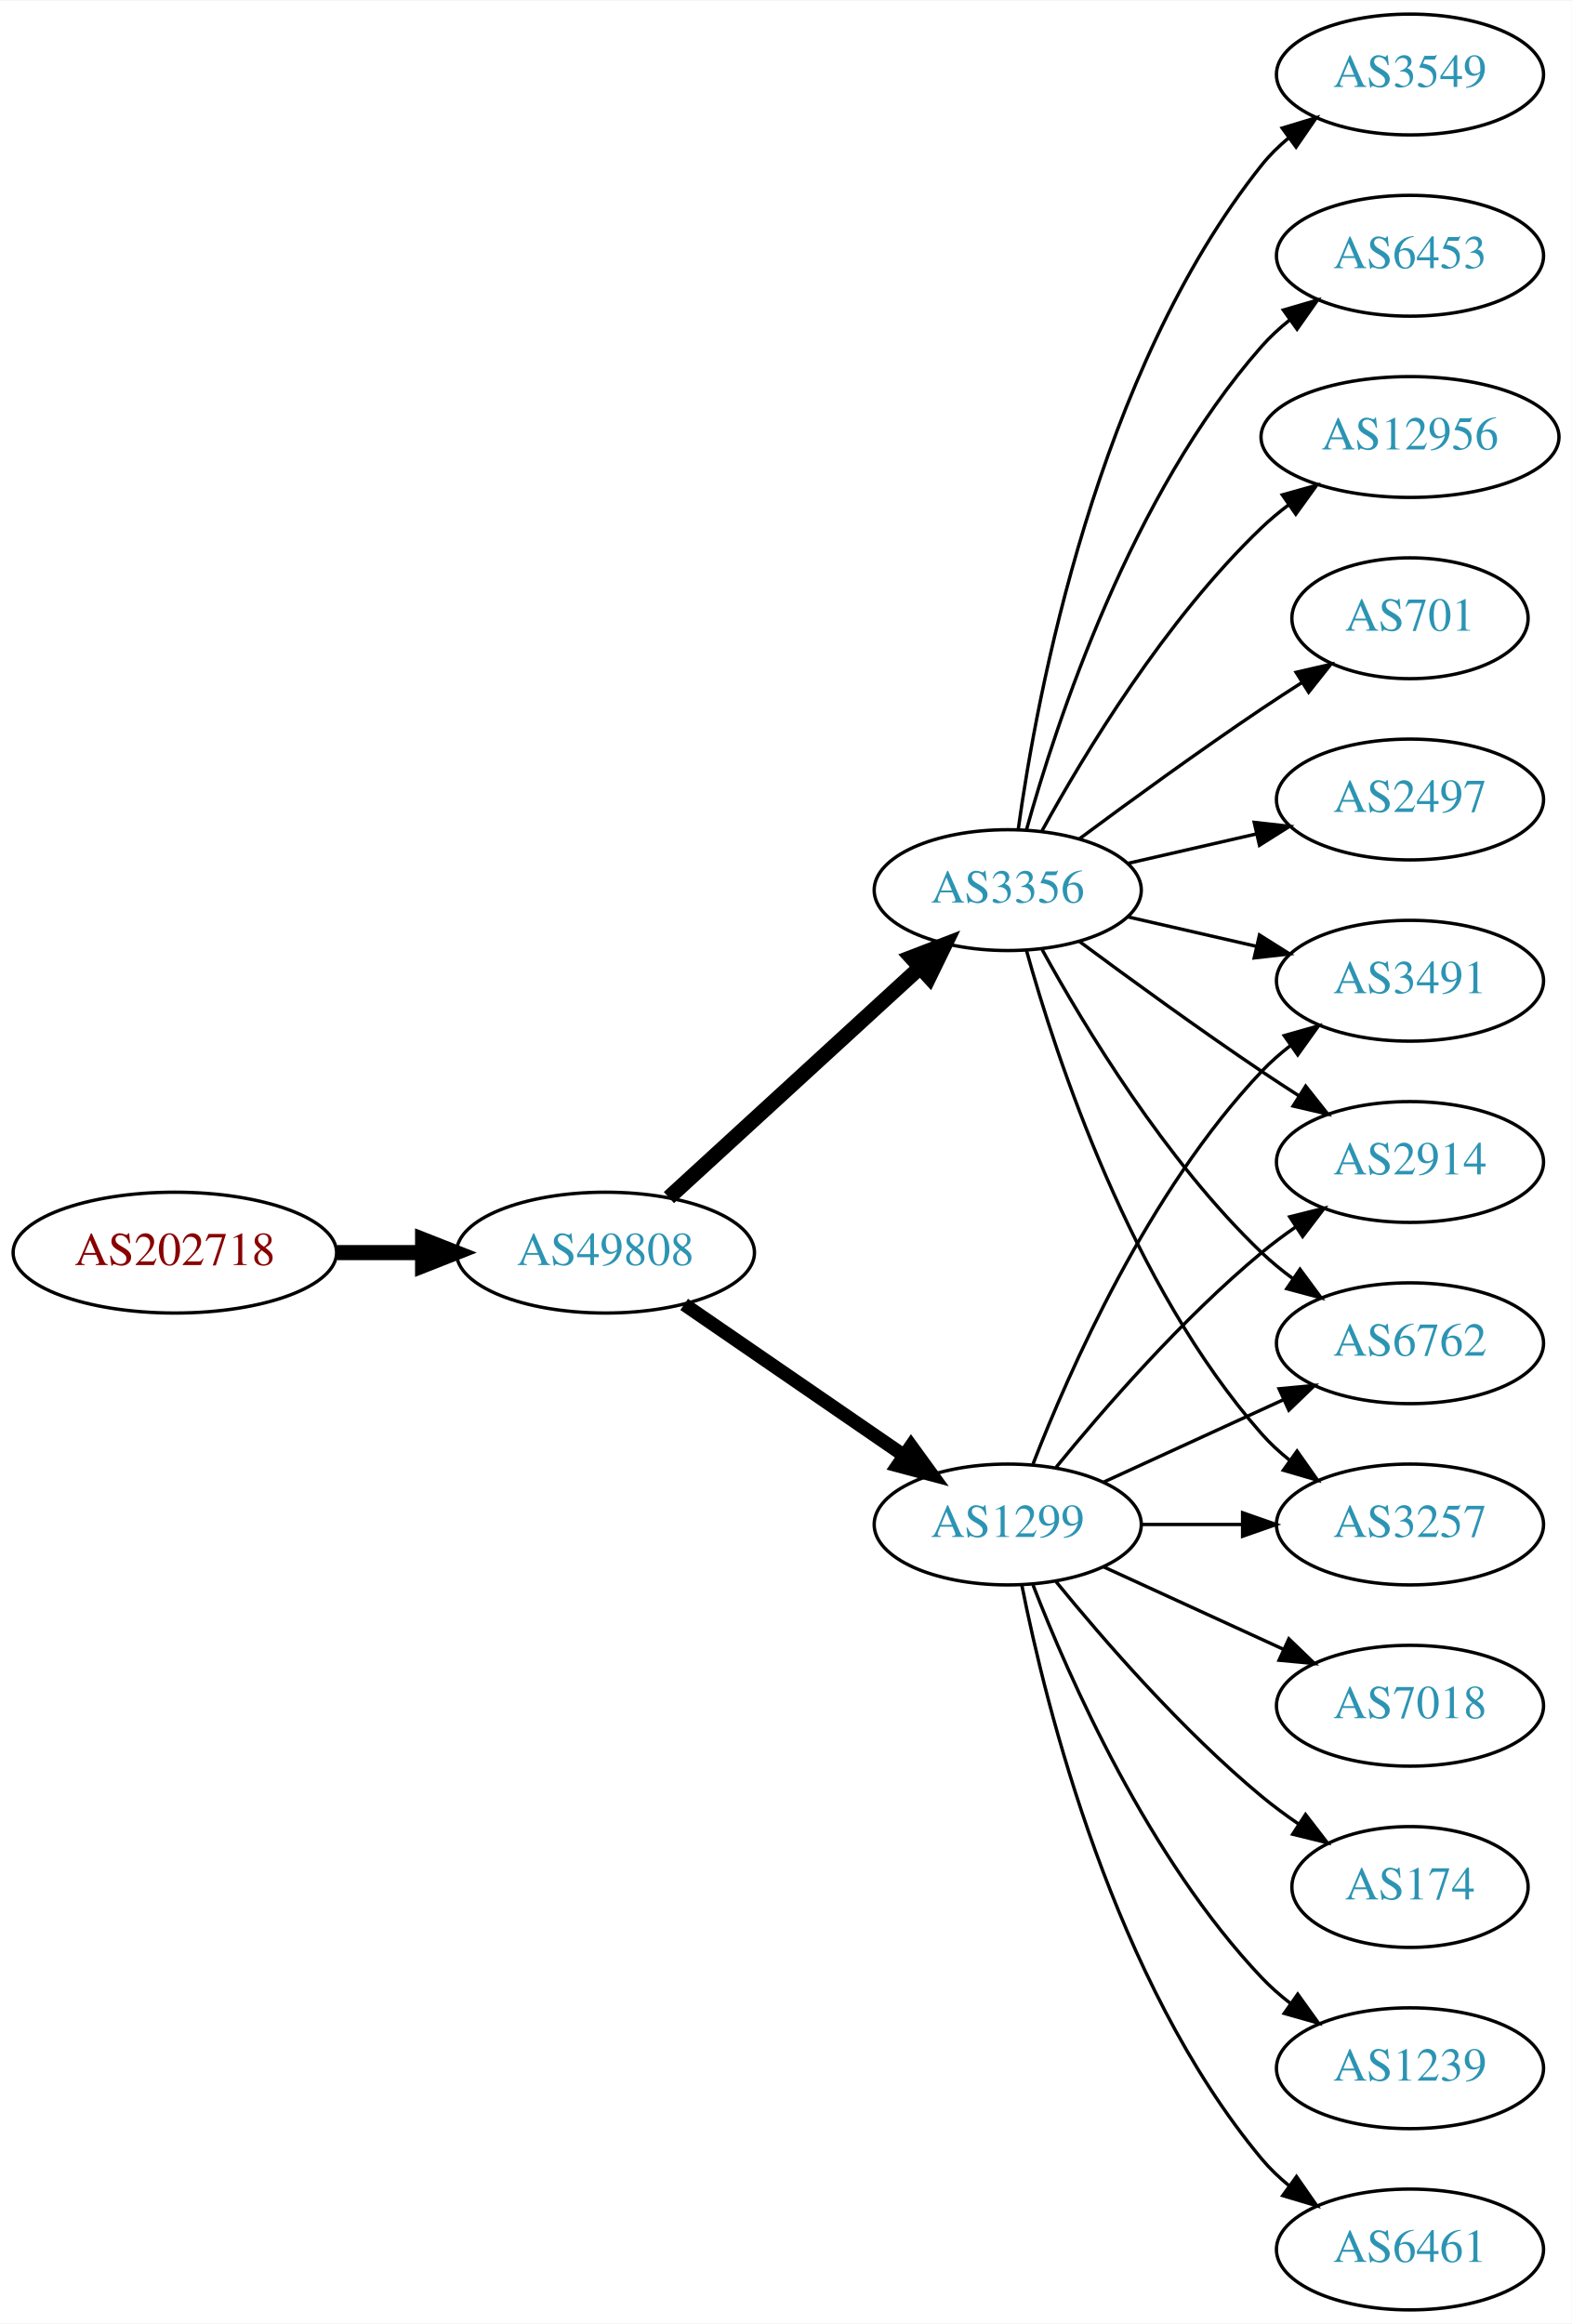
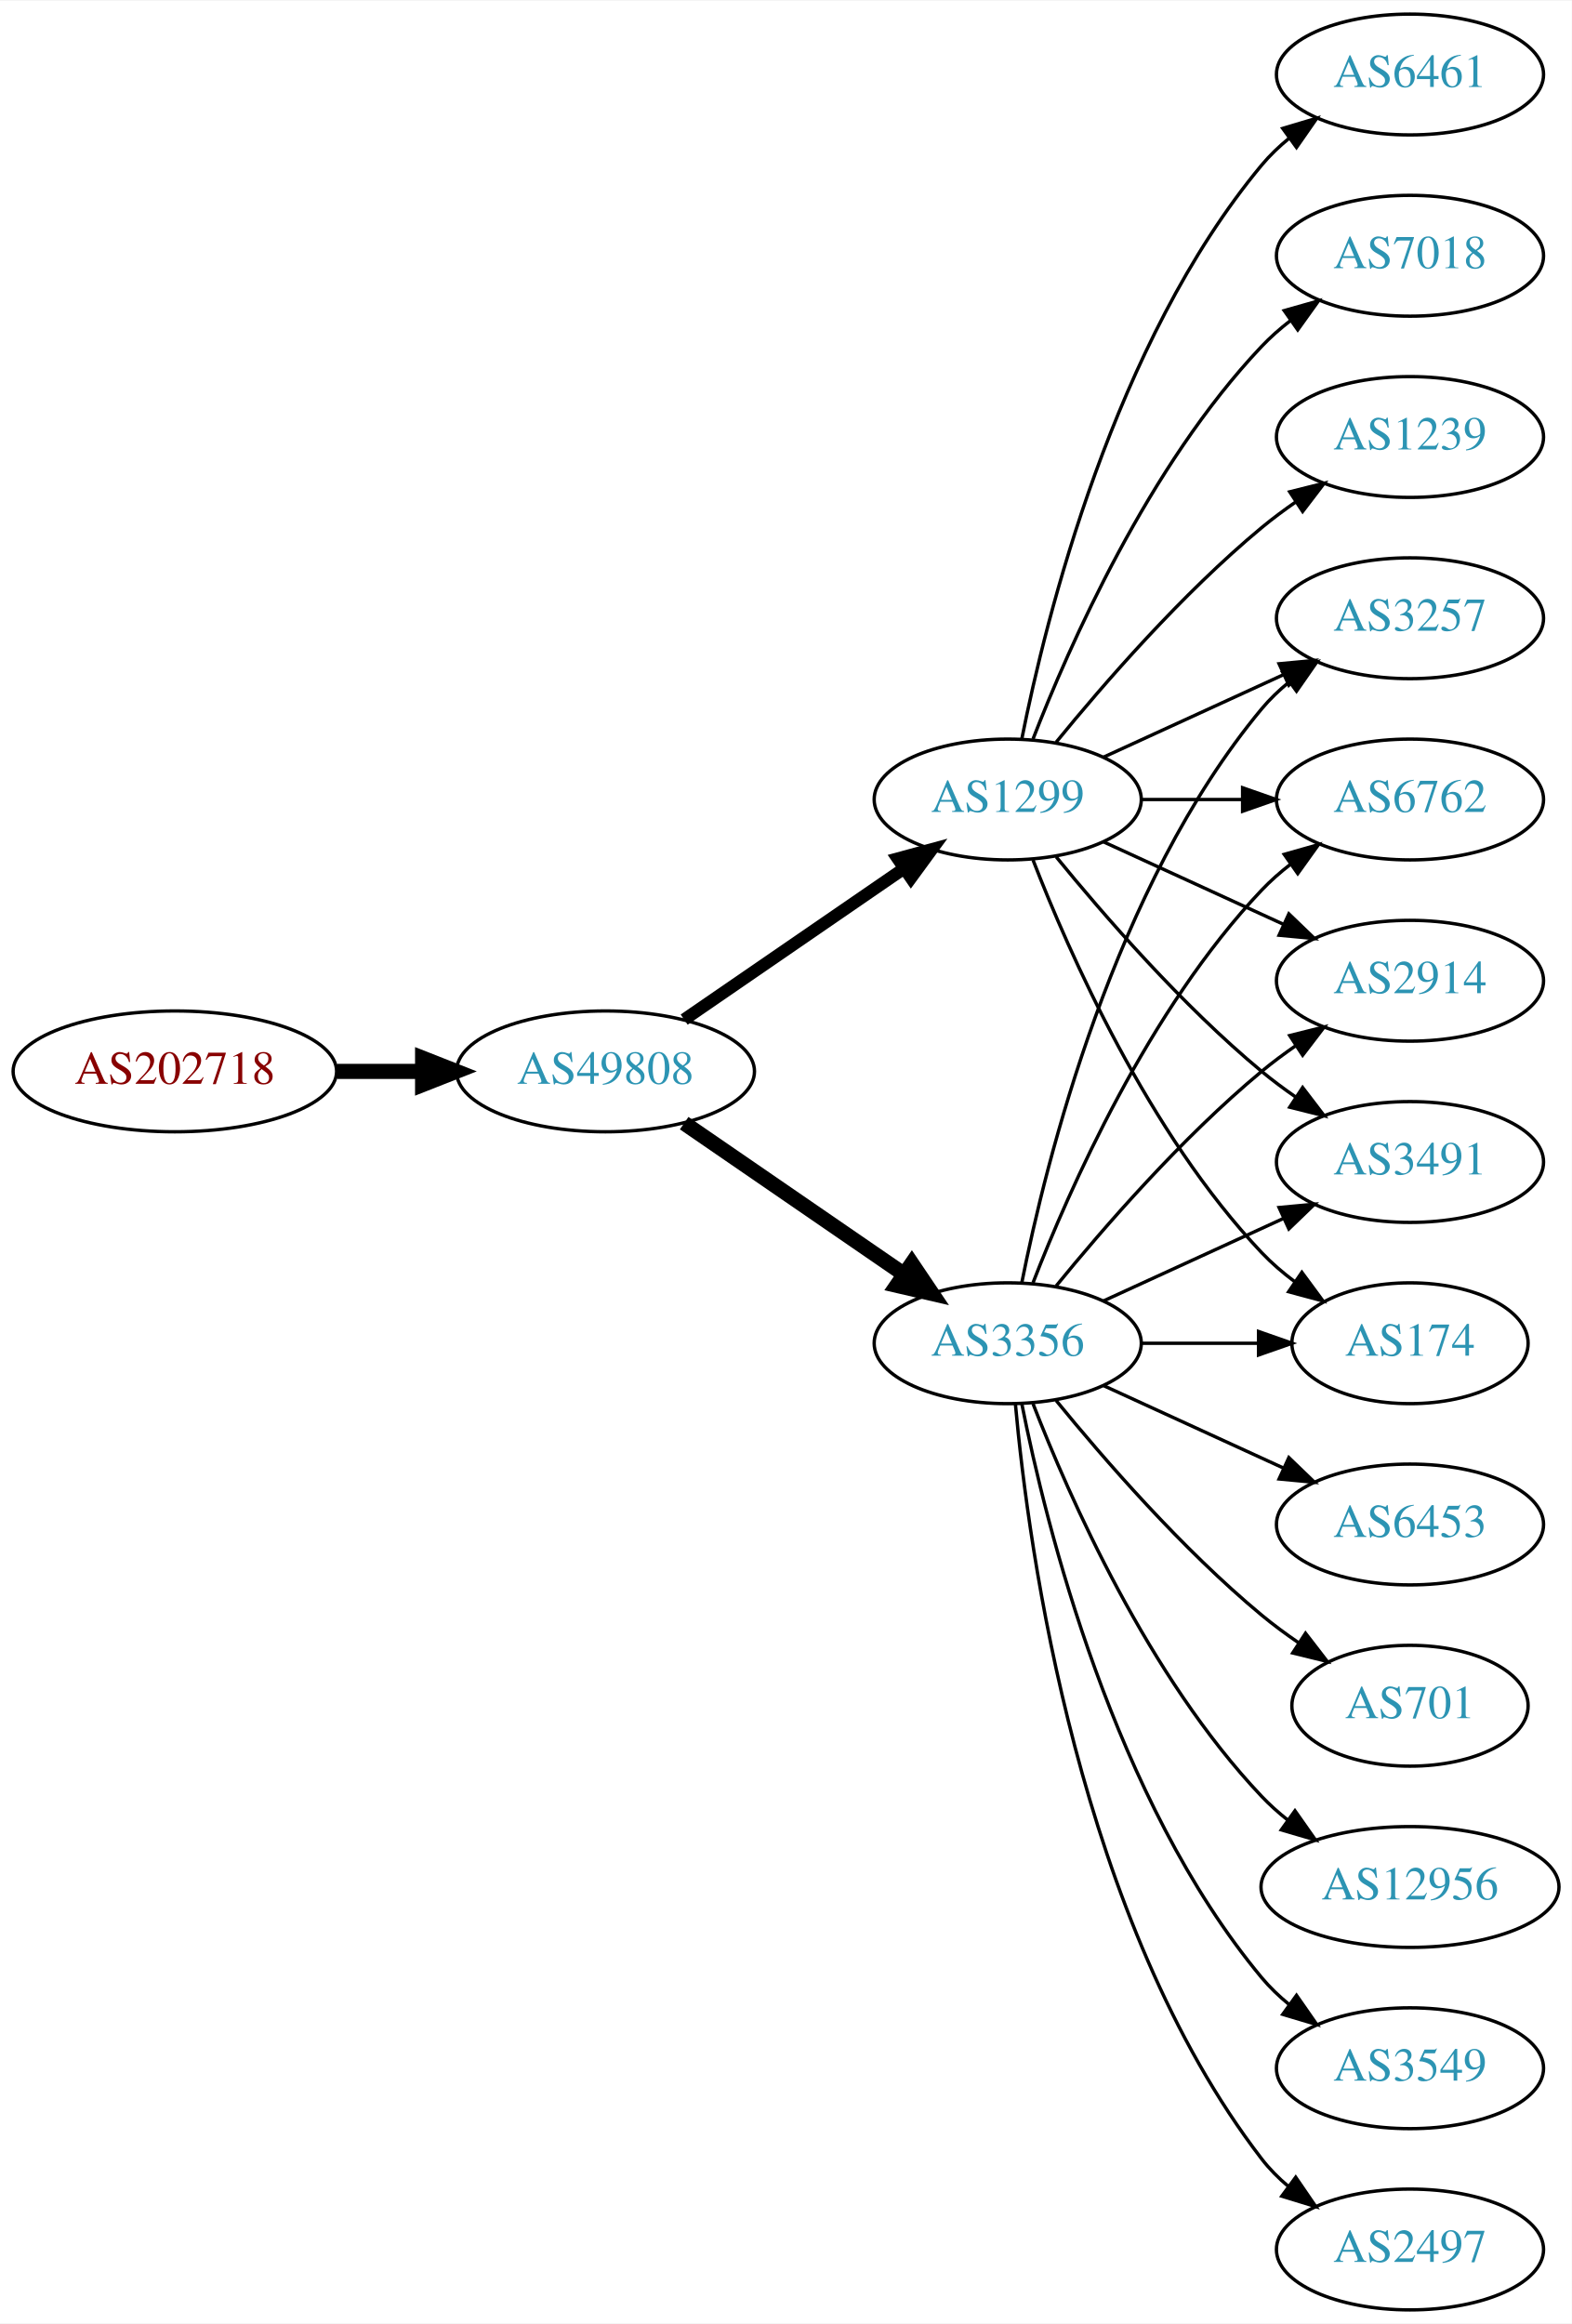
<svg xmlns="http://www.w3.org/2000/svg" xmlns:xlink="http://www.w3.org/1999/xlink" width="468pt" height="692pt" viewBox="0.00 0.00 468.27 692.00">
  <g id="graph0" class="graph" transform="scale(1 1) rotate(0) translate(4 688)">
    <polygon fill="white" stroke="none" points="-4,4 -4,-688 464.269,-688 464.269,4 -4,4" />
    <g id="node1" class="node">
      <g id="a_node1">
        <a xlink:href="/asn/202718" xlink:title="AS202718 ~ sigmavista it consulting gmbh [AT]">
-           <ellipse fill="#ffffff" stroke="black" cx="48.096" cy="-315" rx="48.192" ry="18" />
-           <text text-anchor="middle" x="48.096" y="-311.3" font-family="Times,serif" font-size="14.00" fill="#880000">AS202718</text>
+           <ellipse fill="#ffffff" stroke="black" cx="48.096" cy="-369" rx="48.192" ry="18" />
+           <text text-anchor="middle" x="48.096" y="-365.3" font-family="Times,serif" font-size="14.00" fill="#880000">AS202718</text>
        </a>
      </g>
    </g>
    <g id="node2" class="node">
      <g id="a_node2">
        <a xlink:href="/asn/49808" xlink:title="AS49808 ~ POWERSPEED-AS [AT]">
-           <ellipse fill="#ffffff" stroke="black" cx="176.388" cy="-315" rx="44.393" ry="18" />
-           <text text-anchor="middle" x="176.388" y="-311.3" font-family="Times,serif" font-size="14.00" fill="#2c94b3">AS49808</text>
+           <ellipse fill="#ffffff" stroke="black" cx="176.388" cy="-369" rx="44.393" ry="18" />
+           <text text-anchor="middle" x="176.388" y="-365.3" font-family="Times,serif" font-size="14.00" fill="#2c94b3">AS49808</text>
        </a>
      </g>
    </g>
    <g id="edge1" class="edge">
-       <path fill="none" stroke="black" stroke-width="4.5" d="M96.481,-315C104.742,-315 113.386,-315 121.799,-315" />
-       <polygon fill="black" stroke="black" stroke-width="4.5" points="121.904,-318.938 131.904,-315 121.904,-311.063 121.904,-318.938" />
+       <path fill="none" stroke="black" stroke-width="4.5" d="M96.481,-369C104.742,-369 113.386,-369 121.799,-369" />
+       <polygon fill="black" stroke="black" stroke-width="4.5" points="121.904,-372.938 131.904,-369 121.904,-365.063 121.904,-372.938" />
    </g>
    <g id="node3" class="node">
      <g id="a_node3">
-         <a xlink:href="/asn/1299" xlink:title="AS1299 ~ Telia Carrier [EU]">
-           <ellipse fill="#ffffff" stroke="black" cx="296.23" cy="-234" rx="39.794" ry="18" />
-           <text text-anchor="middle" x="296.23" y="-230.3" font-family="Times,serif" font-size="14.00" fill="#2c94b3">AS1299</text>
+         <a xlink:href="/asn/3356" xlink:title="AS3356 ~ Level 3 Parent, LLC [US]">
+           <ellipse fill="#ffffff" stroke="black" cx="296.23" cy="-288" rx="39.794" ry="18" />
+           <text text-anchor="middle" x="296.23" y="-284.3" font-family="Times,serif" font-size="14.00" fill="#2c94b3">AS3356</text>
        </a>
      </g>
    </g>
    <g id="edge2" class="edge">
-       <path fill="none" stroke="black" stroke-width="4.05" d="M199.83,-299.574C218.412,-286.802 244.972,-268.545 265.352,-254.537" />
-       <polygon fill="black" stroke="black" stroke-width="4.05" points="267.433,-257.407 273.666,-248.822 263.418,-251.566 267.433,-257.407" />
+       <path fill="none" stroke="black" stroke-width="4.5" d="M199.83,-353.574C218.412,-340.802 244.972,-322.545 265.352,-308.537" />
+       <polygon fill="black" stroke="black" stroke-width="4.5" points="267.656,-311.731 273.666,-302.822 263.195,-305.242 267.656,-311.731" />
    </g>
    <g id="node4" class="node">
      <g id="a_node4">
-         <a xlink:href="/asn/3356" xlink:title="AS3356 ~ Level 3 Parent, LLC [US]">
-           <ellipse fill="#ffffff" stroke="black" cx="296.23" cy="-423" rx="39.794" ry="18" />
-           <text text-anchor="middle" x="296.23" y="-419.3" font-family="Times,serif" font-size="14.00" fill="#2c94b3">AS3356</text>
+         <a xlink:href="/asn/1299" xlink:title="AS1299 ~ Telia Carrier [EU]">
+           <ellipse fill="#ffffff" stroke="black" cx="296.23" cy="-450" rx="39.794" ry="18" />
+           <text text-anchor="middle" x="296.23" y="-446.3" font-family="Times,serif" font-size="14.00" fill="#2c94b3">AS1299</text>
        </a>
      </g>
    </g>
    <g id="edge3" class="edge">
-       <path fill="none" stroke="black" stroke-width="4.5" d="M195.285,-331.403C215.214,-349.667 247.571,-379.322 270.048,-399.921" />
-       <polygon fill="black" stroke="black" stroke-width="4.5" points="267.517,-402.943 277.55,-406.797 272.838,-397.137 267.517,-402.943" />
+       <path fill="none" stroke="black" stroke-width="3.682" d="M199.83,-384.426C218.412,-397.198 244.972,-415.455 265.352,-429.463" />
+       <polygon fill="black" stroke="black" stroke-width="3.682" points="263.443,-432.398 273.666,-435.178 267.408,-426.629 263.443,-432.398" />
    </g>
    <g id="node5" class="node">
      <g id="a_node5">
-         <a xlink:href="/asn/2914" xlink:title="AS2914 ~ NTT America, Inc. [US]">
-           <ellipse fill="#ffffff" stroke="black" cx="416.073" cy="-342" rx="39.794" ry="18" />
-           <text text-anchor="middle" x="416.073" y="-338.3" font-family="Times,serif" font-size="14.00" fill="#2c94b3">AS2914</text>
+         <a xlink:href="/asn/2497" xlink:title="AS2497 ~ Internet Initiative Japan Inc. [JP]">
+           <ellipse fill="#ffffff" stroke="black" cx="416.073" cy="-18" rx="39.794" ry="18" />
+           <text text-anchor="middle" x="416.073" y="-14.3" font-family="Times,serif" font-size="14.00" fill="#2c94b3">AS2497</text>
        </a>
      </g>
    </g>
    <g id="edge4" class="edge">
-       <path fill="none" stroke="black" d="M310.649,-251.065C324.764,-268.375 348.178,-295.345 371.877,-315 375.093,-317.668 378.594,-320.27 382.164,-322.741" />
-       <polygon fill="black" stroke="black" points="380.242,-325.666 390.52,-328.236 384.088,-319.817 380.242,-325.666" />
+       <path fill="none" stroke="black" d="M298.514,-269.883C302.413,-226.668 317.429,-115.869 371.877,-45 374.166,-42.02 376.887,-39.284 379.831,-36.795" />
+       <polygon fill="black" stroke="black" points="382.025,-39.527 388.007,-30.782 377.878,-33.888 382.025,-39.527" />
    </g>
    <g id="node6" class="node">
      <g id="a_node6">
-         <a xlink:href="/asn/6461" xlink:title="AS6461 ~ Zayo Bandwidth [US]">
-           <ellipse fill="#ffffff" stroke="black" cx="416.073" cy="-18" rx="39.794" ry="18" />
-           <text text-anchor="middle" x="416.073" y="-14.3" font-family="Times,serif" font-size="14.00" fill="#2c94b3">AS6461</text>
+         <a xlink:href="/asn/3257" xlink:title="AS3257 ~ GTT [DE]">
+           <ellipse fill="#ffffff" stroke="black" cx="416.073" cy="-504" rx="39.794" ry="18" />
+           <text text-anchor="middle" x="416.073" y="-500.3" font-family="Times,serif" font-size="14.00" fill="#2c94b3">AS3257</text>
        </a>
      </g>
    </g>
    <g id="edge5" class="edge">
-       <path fill="none" stroke="black" d="M300.429,-215.927C307.592,-179.859 327.867,-97.875 371.877,-45 374.281,-42.111 377.078,-39.437 380.07,-36.987" />
-       <polygon fill="black" stroke="black" points="382.26,-39.722 388.313,-31.027 378.159,-34.05 382.26,-39.722" />
+       <path fill="none" stroke="black" d="M300.429,-306.073C307.592,-342.141 327.867,-424.125 371.877,-477 374.281,-479.889 377.078,-482.563 380.07,-485.013" />
+       <polygon fill="black" stroke="black" points="378.159,-487.95 388.313,-490.973 382.26,-482.277 378.159,-487.95" />
    </g>
    <g id="node7" class="node">
      <g id="a_node7">
        <a xlink:href="/asn/6762" xlink:title="AS6762 ~ TELECOM ITALIA SPARKLE S.p.A. [IT]">
-           <ellipse fill="#ffffff" stroke="black" cx="416.073" cy="-288" rx="39.794" ry="18" />
-           <text text-anchor="middle" x="416.073" y="-284.3" font-family="Times,serif" font-size="14.00" fill="#2c94b3">AS6762</text>
+           <ellipse fill="#ffffff" stroke="black" cx="416.073" cy="-450" rx="39.794" ry="18" />
+           <text text-anchor="middle" x="416.073" y="-446.3" font-family="Times,serif" font-size="14.00" fill="#2c94b3">AS6762</text>
        </a>
      </g>
    </g>
    <g id="edge6" class="edge">
-       <path fill="none" stroke="black" d="M324.859,-246.661C340.816,-253.973 361.087,-263.261 378.369,-271.181" />
-       <polygon fill="black" stroke="black" points="377.068,-274.435 387.617,-275.419 379.984,-268.071 377.068,-274.435" />
+       <path fill="none" stroke="black" d="M303.753,-305.994C314.504,-333.728 338.161,-387.429 371.877,-423 374.462,-425.728 377.38,-428.294 380.448,-430.677" />
+       <polygon fill="black" stroke="black" points="378.602,-433.658 388.797,-436.543 382.627,-427.93 378.602,-433.658" />
    </g>
    <g id="node8" class="node">
      <g id="a_node8">
-         <a xlink:href="/asn/7018" xlink:title="AS7018 ~ AT&amp;T Services, Inc. [US]">
-           <ellipse fill="#ffffff" stroke="black" cx="416.073" cy="-180" rx="39.794" ry="18" />
-           <text text-anchor="middle" x="416.073" y="-176.3" font-family="Times,serif" font-size="14.00" fill="#2c94b3">AS7018</text>
+         <a xlink:href="/asn/6453" xlink:title="AS6453 ~ TATA COMMUNICATIONS (AMERICA) INC [US]">
+           <ellipse fill="#ffffff" stroke="black" cx="416.073" cy="-234" rx="39.794" ry="18" />
+           <text text-anchor="middle" x="416.073" y="-230.3" font-family="Times,serif" font-size="14.00" fill="#2c94b3">AS6453</text>
        </a>
      </g>
    </g>
    <g id="edge7" class="edge">
-       <path fill="none" stroke="black" d="M324.859,-221.339C340.816,-214.027 361.087,-204.739 378.369,-196.819" />
-       <polygon fill="black" stroke="black" points="379.984,-199.929 387.617,-192.581 377.068,-193.565 379.984,-199.929" />
+       <path fill="none" stroke="black" d="M324.859,-275.339C340.816,-268.027 361.087,-258.739 378.369,-250.819" />
+       <polygon fill="black" stroke="black" points="379.984,-253.929 387.617,-246.581 377.068,-247.565 379.984,-253.929" />
    </g>
    <g id="node9" class="node">
      <g id="a_node9">
-         <a xlink:href="/asn/3257" xlink:title="AS3257 ~ GTT [DE]">
-           <ellipse fill="#ffffff" stroke="black" cx="416.073" cy="-234" rx="39.794" ry="18" />
-           <text text-anchor="middle" x="416.073" y="-230.3" font-family="Times,serif" font-size="14.00" fill="#2c94b3">AS3257</text>
+         <a xlink:href="/asn/701" xlink:title="AS701 ~ UUNET [US]">
+           <ellipse fill="#ffffff" stroke="black" cx="416.073" cy="-180" rx="35.194" ry="18" />
+           <text text-anchor="middle" x="416.073" y="-176.3" font-family="Times,serif" font-size="14.00" fill="#2c94b3">AS701</text>
        </a>
      </g>
    </g>
    <g id="edge8" class="edge">
-       <path fill="none" stroke="black" d="M336.143,-234C345.696,-234 356.046,-234 366.008,-234" />
-       <polygon fill="black" stroke="black" points="366.201,-237.5 376.201,-234 366.201,-230.5 366.201,-237.5" />
+       <path fill="none" stroke="black" d="M310.649,-270.935C324.764,-253.625 348.178,-226.655 371.877,-207 375.34,-204.128 379.132,-201.331 382.987,-198.692" />
+       <polygon fill="black" stroke="black" points="384.948,-201.592 391.419,-193.203 381.129,-195.725 384.948,-201.592" />
    </g>
    <g id="node10" class="node">
      <g id="a_node10">
-         <a xlink:href="/asn/174" xlink:title="AS174 ~ Cogent Communications [US]">
-           <ellipse fill="#ffffff" stroke="black" cx="416.073" cy="-126" rx="35.194" ry="18" />
-           <text text-anchor="middle" x="416.073" y="-122.3" font-family="Times,serif" font-size="14.00" fill="#2c94b3">AS174</text>
+         <a xlink:href="/asn/2914" xlink:title="AS2914 ~ NTT America, Inc. [US]">
+           <ellipse fill="#ffffff" stroke="black" cx="416.073" cy="-396" rx="39.794" ry="18" />
+           <text text-anchor="middle" x="416.073" y="-392.3" font-family="Times,serif" font-size="14.00" fill="#2c94b3">AS2914</text>
        </a>
      </g>
    </g>
    <g id="edge9" class="edge">
-       <path fill="none" stroke="black" d="M310.649,-216.935C324.764,-199.625 348.178,-172.655 371.877,-153 375.34,-150.128 379.132,-147.331 382.987,-144.692" />
-       <polygon fill="black" stroke="black" points="384.948,-147.592 391.419,-139.203 381.129,-141.725 384.948,-147.592" />
+       <path fill="none" stroke="black" d="M310.649,-305.065C324.764,-322.375 348.178,-349.345 371.877,-369 375.093,-371.668 378.594,-374.27 382.164,-376.741" />
+       <polygon fill="black" stroke="black" points="380.242,-379.666 390.52,-382.236 384.088,-373.817 380.242,-379.666" />
    </g>
    <g id="node11" class="node">
      <g id="a_node11">
        <a xlink:href="/asn/3491" xlink:title="AS3491 ~ PCCW Global, Inc. [US]">
-           <ellipse fill="#ffffff" stroke="black" cx="416.073" cy="-396" rx="39.794" ry="18" />
-           <text text-anchor="middle" x="416.073" y="-392.3" font-family="Times,serif" font-size="14.00" fill="#2c94b3">AS3491</text>
+           <ellipse fill="#ffffff" stroke="black" cx="416.073" cy="-342" rx="39.794" ry="18" />
+           <text text-anchor="middle" x="416.073" y="-338.3" font-family="Times,serif" font-size="14.00" fill="#2c94b3">AS3491</text>
        </a>
      </g>
    </g>
    <g id="edge10" class="edge">
-       <path fill="none" stroke="black" d="M303.753,-251.994C314.504,-279.728 338.161,-333.429 371.877,-369 374.462,-371.728 377.38,-374.294 380.448,-376.677" />
-       <polygon fill="black" stroke="black" points="378.602,-379.658 388.797,-382.543 382.627,-373.93 378.602,-379.658" />
+       <path fill="none" stroke="black" d="M324.859,-300.661C340.816,-307.973 361.087,-317.261 378.369,-325.181" />
+       <polygon fill="black" stroke="black" points="377.068,-328.435 387.617,-329.419 379.984,-322.071 377.068,-328.435" />
    </g>
    <g id="node12" class="node">
      <g id="a_node12">
-         <a xlink:href="/asn/1239" xlink:title="AS1239 ~ Sprint [US]">
-           <ellipse fill="#ffffff" stroke="black" cx="416.073" cy="-72" rx="39.794" ry="18" />
-           <text text-anchor="middle" x="416.073" y="-68.3" font-family="Times,serif" font-size="14.00" fill="#2c94b3">AS1239</text>
+         <a xlink:href="/asn/12956" xlink:title="AS12956 ~ TELXIUS [ES]">
+           <ellipse fill="#ffffff" stroke="black" cx="416.073" cy="-126" rx="44.393" ry="18" />
+           <text text-anchor="middle" x="416.073" y="-122.3" font-family="Times,serif" font-size="14.00" fill="#2c94b3">AS12956</text>
        </a>
      </g>
    </g>
    <g id="edge11" class="edge">
-       <path fill="none" stroke="black" d="M303.753,-216.006C314.504,-188.272 338.161,-134.571 371.877,-99 374.462,-96.272 377.38,-93.706 380.448,-91.323" />
-       <polygon fill="black" stroke="black" points="382.627,-94.07 388.797,-85.457 378.602,-88.342 382.627,-94.07" />
-     </g>
-     <g id="edge17" class="edge">
-       <path fill="none" stroke="black" d="M317.56,-407.723C332.423,-396.696 353.167,-381.593 371.877,-369 375.426,-366.611 379.176,-364.161 382.924,-361.758" />
-       <polygon fill="black" stroke="black" points="384.993,-364.591 391.573,-356.288 381.251,-358.675 384.993,-364.591" />
-     </g>
-     <g id="edge18" class="edge">
-       <path fill="none" stroke="black" d="M306.471,-405.287C319.017,-382.439 343.194,-342.389 371.877,-315 374.745,-312.261 377.934,-309.653 381.243,-307.215" />
-       <polygon fill="black" stroke="black" points="383.306,-310.044 389.602,-301.523 379.366,-304.258 383.306,-310.044" />
-     </g>
-     <g id="edge15" class="edge">
-       <path fill="none" stroke="black" d="M301.803,-405.054C310.709,-373.005 332.993,-305.158 371.877,-261 374.361,-258.179 377.21,-255.551 380.236,-253.129" />
-       <polygon fill="black" stroke="black" points="382.422,-255.869 388.525,-247.209 378.353,-250.172 382.422,-255.869" />
-     </g>
-     <g id="edge14" class="edge">
-       <path fill="none" stroke="black" d="M331.949,-415.045C343.949,-412.296 357.57,-409.175 370.263,-406.267" />
-       <polygon fill="black" stroke="black" points="371.229,-409.636 380.194,-403.991 369.665,-402.813 371.229,-409.636" />
+       <path fill="none" stroke="black" d="M303.753,-270.006C314.504,-242.272 338.161,-188.571 371.877,-153 374.261,-150.485 376.927,-148.107 379.733,-145.883" />
+       <polygon fill="black" stroke="black" points="381.802,-148.707 387.895,-140.039 377.727,-143.015 381.802,-148.707" />
    </g>
    <g id="node13" class="node">
      <g id="a_node13">
-         <a xlink:href="/asn/2497" xlink:title="AS2497 ~ Internet Initiative Japan Inc. [JP]">
-           <ellipse fill="#ffffff" stroke="black" cx="416.073" cy="-450" rx="39.794" ry="18" />
-           <text text-anchor="middle" x="416.073" y="-446.3" font-family="Times,serif" font-size="14.00" fill="#2c94b3">AS2497</text>
+         <a xlink:href="/asn/3549" xlink:title="AS3549 ~ Level 3 Parent, LLC [US]">
+           <ellipse fill="#ffffff" stroke="black" cx="416.073" cy="-72" rx="39.794" ry="18" />
+           <text text-anchor="middle" x="416.073" y="-68.3" font-family="Times,serif" font-size="14.00" fill="#2c94b3">AS3549</text>
        </a>
      </g>
    </g>
    <g id="edge12" class="edge">
-       <path fill="none" stroke="black" d="M331.949,-430.955C343.949,-433.704 357.57,-436.825 370.263,-439.733" />
-       <polygon fill="black" stroke="black" points="369.665,-443.187 380.194,-442.009 371.229,-436.364 369.665,-443.187" />
+       <path fill="none" stroke="black" d="M300.429,-269.927C307.592,-233.859 327.867,-151.875 371.877,-99 374.281,-96.111 377.078,-93.437 380.07,-90.987" />
+       <polygon fill="black" stroke="black" points="382.26,-93.722 388.313,-85.027 378.159,-88.05 382.26,-93.722" />
    </g>
    <g id="node14" class="node">
      <g id="a_node14">
-         <a xlink:href="/asn/3549" xlink:title="AS3549 ~ Level 3 Parent, LLC [US]">
-           <ellipse fill="#ffffff" stroke="black" cx="416.073" cy="-666" rx="39.794" ry="18" />
-           <text text-anchor="middle" x="416.073" y="-662.3" font-family="Times,serif" font-size="14.00" fill="#2c94b3">AS3549</text>
+         <a xlink:href="/asn/174" xlink:title="AS174 ~ Cogent Communications [US]">
+           <ellipse fill="#ffffff" stroke="black" cx="416.073" cy="-288" rx="35.194" ry="18" />
+           <text text-anchor="middle" x="416.073" y="-284.3" font-family="Times,serif" font-size="14.00" fill="#2c94b3">AS174</text>
        </a>
      </g>
    </g>
    <g id="edge13" class="edge">
-       <path fill="none" stroke="black" d="M299.369,-441.17C304.869,-480.974 322.695,-577.233 371.877,-639 374.218,-641.94 376.972,-644.649 379.938,-647.121" />
-       <polygon fill="black" stroke="black" points="378.004,-650.042 388.144,-653.11 382.13,-644.388 378.004,-650.042" />
+       <path fill="none" stroke="black" d="M336.143,-288C347.23,-288 359.389,-288 370.771,-288" />
+       <polygon fill="black" stroke="black" points="370.953,-291.5 380.953,-288 370.953,-284.5 370.953,-291.5" />
+     </g>
+     <g id="edge16" class="edge">
+       <path fill="none" stroke="black" d="M324.859,-462.661C340.816,-469.973 361.087,-479.261 378.369,-487.181" />
+       <polygon fill="black" stroke="black" points="377.068,-490.435 387.617,-491.419 379.984,-484.071 377.068,-490.435" />
+     </g>
+     <g id="edge18" class="edge">
+       <path fill="none" stroke="black" d="M336.143,-450C345.696,-450 356.046,-450 366.008,-450" />
+       <polygon fill="black" stroke="black" points="366.201,-453.5 376.201,-450 366.201,-446.5 366.201,-453.5" />
+     </g>
+     <g id="edge20" class="edge">
+       <path fill="none" stroke="black" d="M324.859,-437.339C340.816,-430.027 361.087,-420.739 378.369,-412.819" />
+       <polygon fill="black" stroke="black" points="379.984,-415.929 387.617,-408.581 377.068,-409.565 379.984,-415.929" />
+     </g>
+     <g id="edge17" class="edge">
+       <path fill="none" stroke="black" d="M310.649,-432.935C324.764,-415.625 348.178,-388.655 371.877,-369 375.093,-366.332 378.594,-363.73 382.164,-361.259" />
+       <polygon fill="black" stroke="black" points="384.088,-364.183 390.52,-355.764 380.242,-358.334 384.088,-364.183" />
+     </g>
+     <g id="edge14" class="edge">
+       <path fill="none" stroke="black" d="M303.753,-432.006C314.504,-404.272 338.161,-350.571 371.877,-315 374.82,-311.895 378.193,-308.999 381.729,-306.345" />
+       <polygon fill="black" stroke="black" points="383.858,-309.129 390.148,-300.603 379.914,-303.346 383.858,-309.129" />
    </g>
    <g id="node15" class="node">
      <g id="a_node15">
-         <a xlink:href="/asn/6453" xlink:title="AS6453 ~ TATA COMMUNICATIONS (AMERICA) INC [US]">
-           <ellipse fill="#ffffff" stroke="black" cx="416.073" cy="-612" rx="39.794" ry="18" />
-           <text text-anchor="middle" x="416.073" y="-608.3" font-family="Times,serif" font-size="14.00" fill="#2c94b3">AS6453</text>
-         </a>
-       </g>
-     </g>
-     <g id="edge16" class="edge">
-       <path fill="none" stroke="black" d="M301.803,-440.946C310.709,-472.995 332.993,-540.842 371.877,-585 374.361,-587.821 377.21,-590.449 380.236,-592.871" />
-       <polygon fill="black" stroke="black" points="378.353,-595.828 388.525,-598.791 382.422,-590.131 378.353,-595.828" />
+         <a xlink:href="/asn/6461" xlink:title="AS6461 ~ Zayo Bandwidth [US]">
+           <ellipse fill="#ffffff" stroke="black" cx="416.073" cy="-666" rx="39.794" ry="18" />
+           <text text-anchor="middle" x="416.073" y="-662.3" font-family="Times,serif" font-size="14.00" fill="#2c94b3">AS6461</text>
+         </a>
+       </g>
+     </g>
+     <g id="edge15" class="edge">
+       <path fill="none" stroke="black" d="M300.429,-468.073C307.592,-504.141 327.867,-586.125 371.877,-639 374.281,-641.889 377.078,-644.563 380.07,-647.013" />
+       <polygon fill="black" stroke="black" points="378.159,-649.95 388.313,-652.973 382.26,-644.277 378.159,-649.95" />
    </g>
    <g id="node16" class="node">
      <g id="a_node16">
-         <a xlink:href="/asn/12956" xlink:title="AS12956 ~ TELXIUS [ES]">
-           <ellipse fill="#ffffff" stroke="black" cx="416.073" cy="-558" rx="44.393" ry="18" />
-           <text text-anchor="middle" x="416.073" y="-554.3" font-family="Times,serif" font-size="14.00" fill="#2c94b3">AS12956</text>
+         <a xlink:href="/asn/7018" xlink:title="AS7018 ~ AT&amp;T Services, Inc. [US]">
+           <ellipse fill="#ffffff" stroke="black" cx="416.073" cy="-612" rx="39.794" ry="18" />
+           <text text-anchor="middle" x="416.073" y="-608.3" font-family="Times,serif" font-size="14.00" fill="#2c94b3">AS7018</text>
        </a>
      </g>
    </g>
    <g id="edge19" class="edge">
-       <path fill="none" stroke="black" d="M306.471,-440.713C319.017,-463.561 343.194,-503.611 371.877,-531 374.383,-533.393 377.134,-535.687 379.997,-537.855" />
-       <polygon fill="black" stroke="black" points="378.043,-540.759 388.247,-543.61 382.048,-535.018 378.043,-540.759" />
+       <path fill="none" stroke="black" d="M303.753,-467.994C314.504,-495.728 338.161,-549.429 371.877,-585 374.462,-587.728 377.38,-590.294 380.448,-592.677" />
+       <polygon fill="black" stroke="black" points="378.602,-595.658 388.797,-598.543 382.627,-589.93 378.602,-595.658" />
    </g>
    <g id="node17" class="node">
      <g id="a_node17">
-         <a xlink:href="/asn/701" xlink:title="AS701 ~ UUNET [US]">
-           <ellipse fill="#ffffff" stroke="black" cx="416.073" cy="-504" rx="35.194" ry="18" />
-           <text text-anchor="middle" x="416.073" y="-500.3" font-family="Times,serif" font-size="14.00" fill="#2c94b3">AS701</text>
-         </a>
-       </g>
-     </g>
-     <g id="edge20" class="edge">
-       <path fill="none" stroke="black" d="M317.56,-438.277C332.423,-449.304 353.167,-464.407 371.877,-477 375.694,-479.569 379.744,-482.21 383.774,-484.786" />
-       <polygon fill="black" stroke="black" points="382.143,-487.895 392.468,-490.271 385.878,-481.975 382.143,-487.895" />
+         <a xlink:href="/asn/1239" xlink:title="AS1239 ~ Sprint [US]">
+           <ellipse fill="#ffffff" stroke="black" cx="416.073" cy="-558" rx="39.794" ry="18" />
+           <text text-anchor="middle" x="416.073" y="-554.3" font-family="Times,serif" font-size="14.00" fill="#2c94b3">AS1239</text>
+         </a>
+       </g>
+     </g>
+     <g id="edge21" class="edge">
+       <path fill="none" stroke="black" d="M310.649,-467.065C324.764,-484.375 348.178,-511.345 371.877,-531 375.093,-533.668 378.594,-536.27 382.164,-538.741" />
+       <polygon fill="black" stroke="black" points="380.242,-541.666 390.52,-544.236 384.088,-535.817 380.242,-541.666" />
    </g>
  </g>
</svg>
